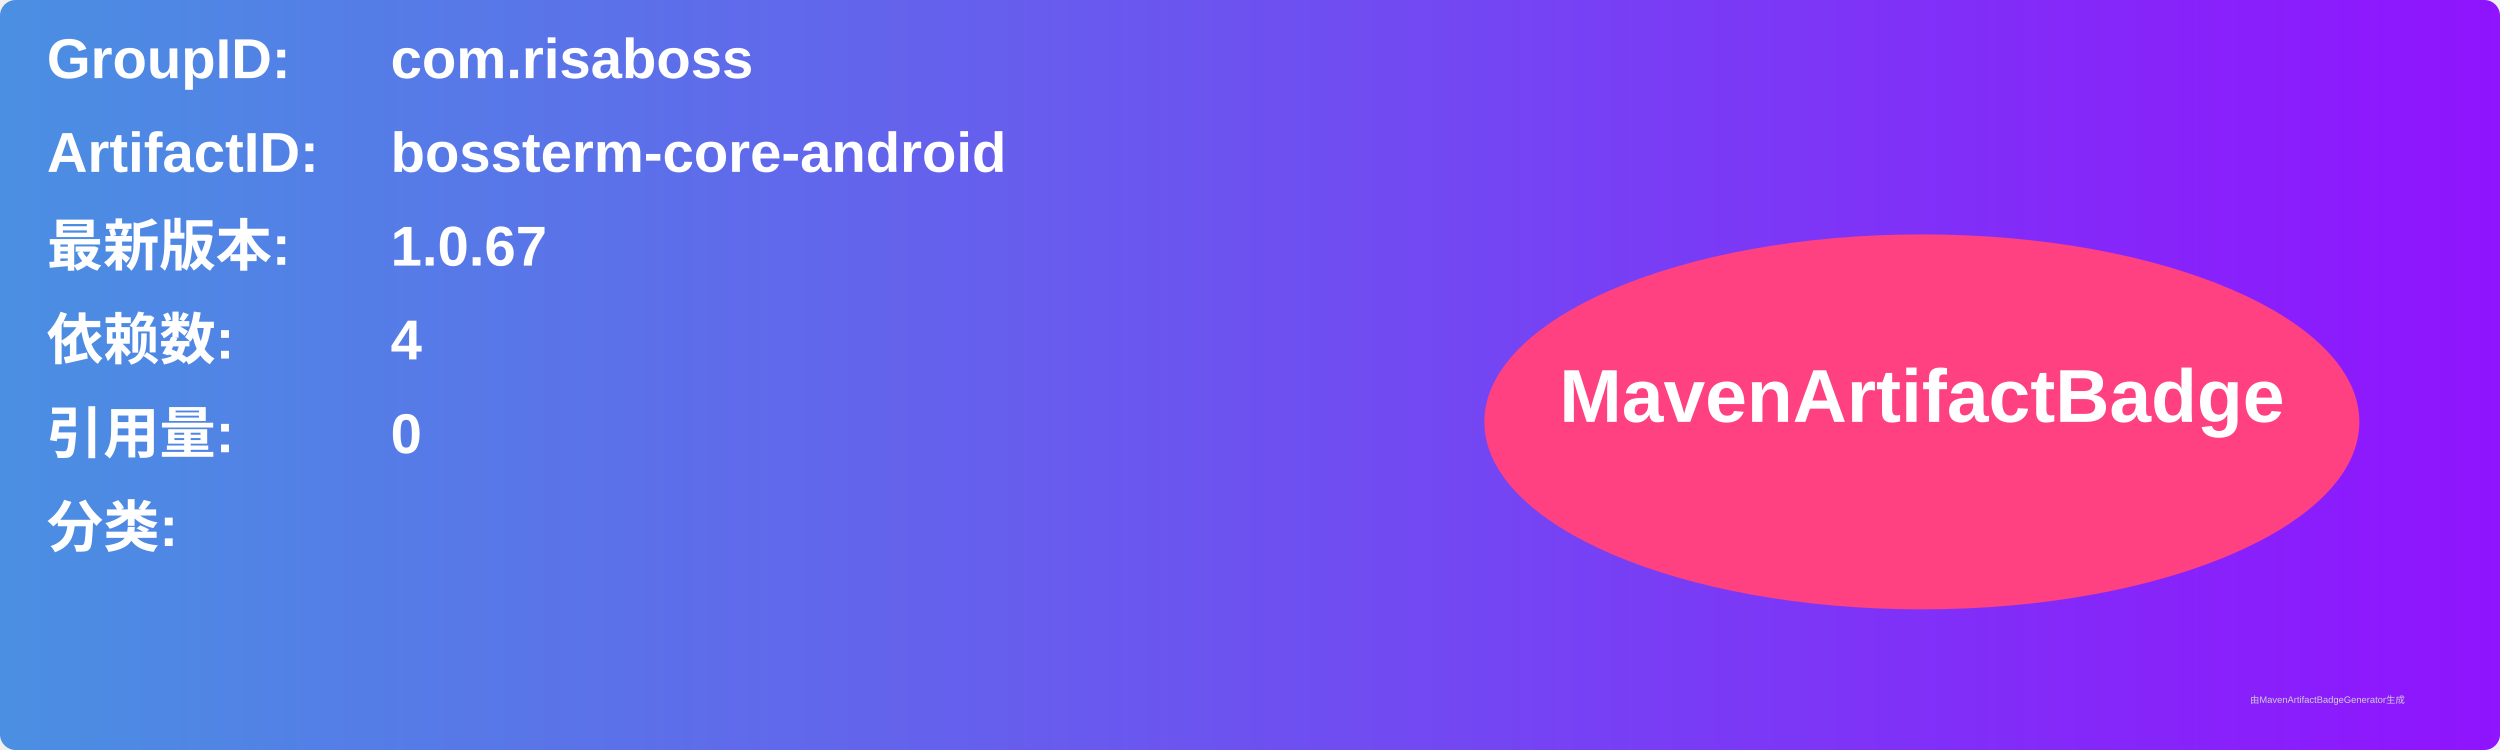
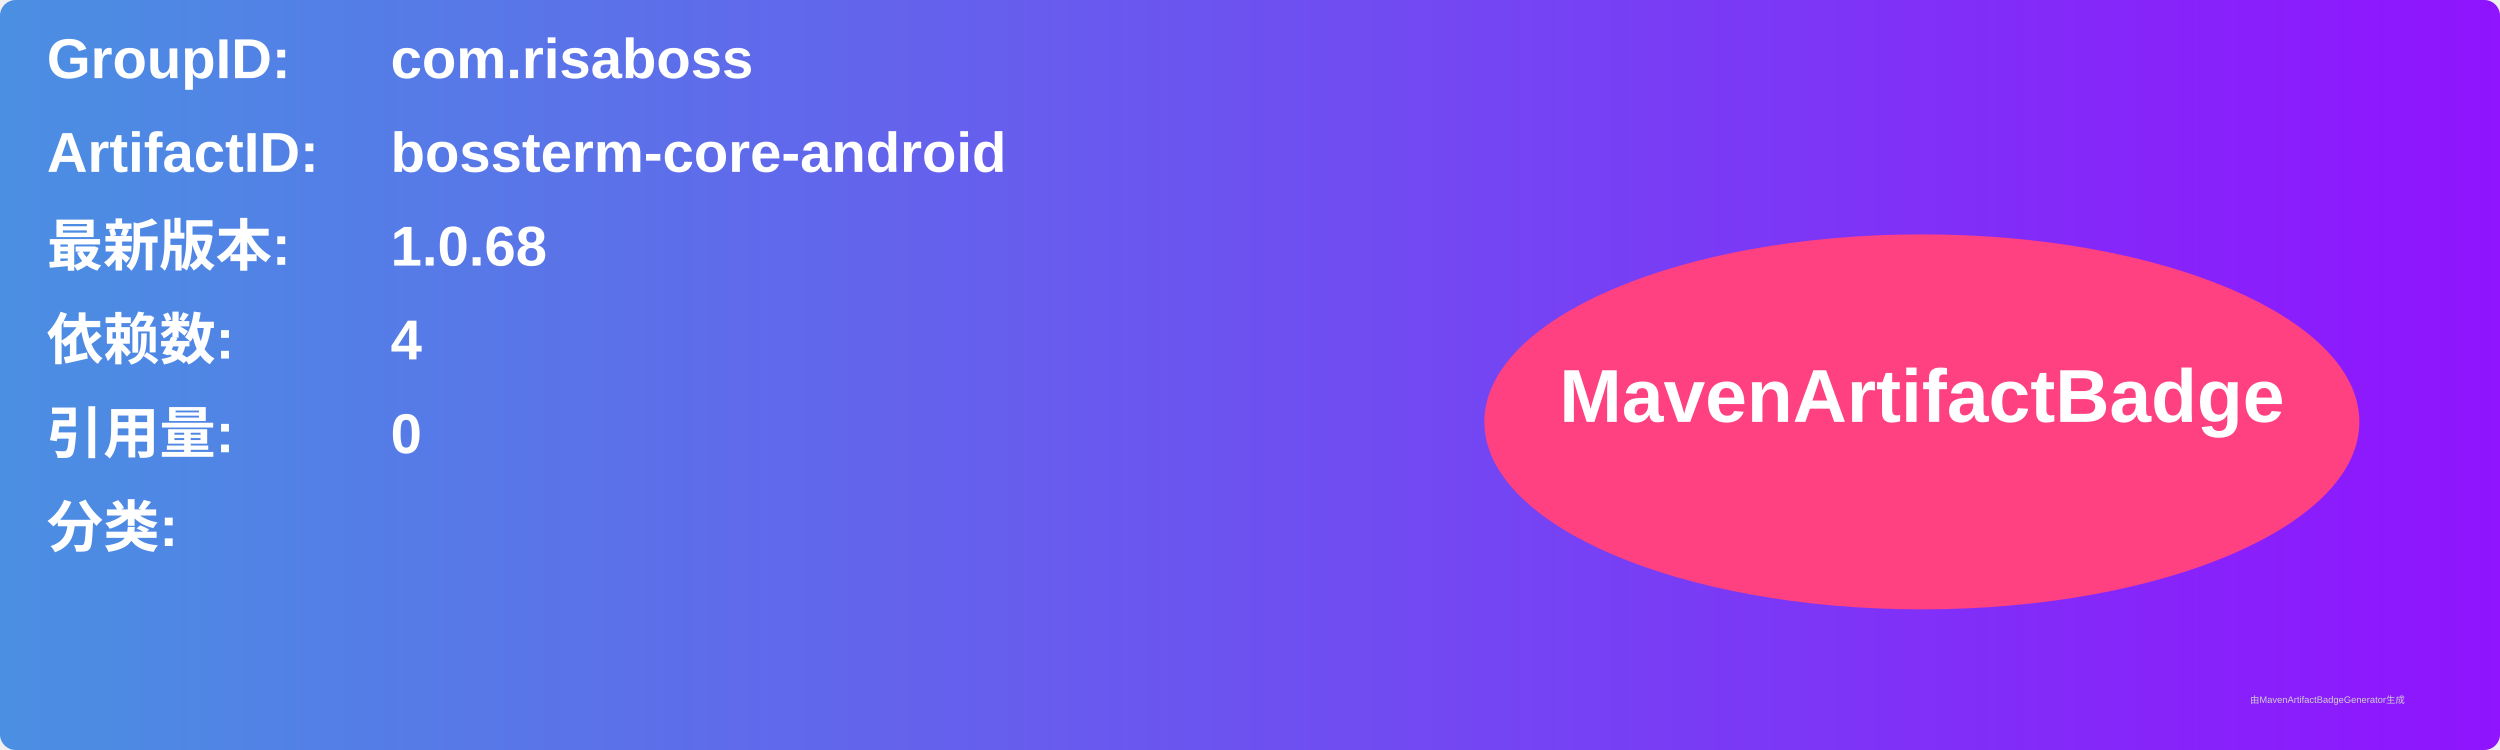
<svg xmlns="http://www.w3.org/2000/svg" width="800" height="240" viewBox="0 0 800 240">
  <linearGradient id="grad" x1="0%" y1="0%" x2="100%" y2="0%">
    <stop offset="0%" stop-color="#4a90e2" />
    <stop offset="100%" stop-color="#9013fe" />
  </linearGradient>
  <rect width="100%" height="100%" rx="5" ry="5" fill="url(#grad)" />
  <g transform="translate(15, 15)">
    <text x="0" y="10" font-family="Arial" font-size="18" fill="white" font-weight="bold" width="260">GroupID:</text>
    <text x="110" y="10" font-family="Arial" font-size="18" fill="white" font-weight="bold" width="460">com.risaboss</text>
    <text x="0" y="40" font-family="Arial" font-size="18" fill="white" font-weight="bold" width="260">ArtifactID:</text>
    <text x="110" y="40" font-family="Arial" font-size="18" fill="white" font-weight="bold" width="460">bossterm-core-android</text>
    <text x="0" y="70" font-family="Arial" font-size="18" fill="white" font-weight="bold">最新版本:</text>
    <text x="110" y="70" font-family="Arial" font-size="18" fill="white" font-weight="bold">
-       <tspan font-weight="bold">1.0.67</tspan>
+       <tspan font-weight="bold">1.0.68</tspan>
    </text>
    <text x="0" y="100" font-family="Arial" font-size="18" fill="white" font-weight="bold">依赖数: </text>
    <text x="110" y="100" font-family="Arial" font-size="18" fill="white">
      <tspan font-weight="bold">4</tspan>
    </text>
    <text x="0" y="130" font-family="Arial" font-size="18" fill="white" font-weight="bold">引用量: </text>
    <text x="110" y="130" font-family="Arial" font-size="18" fill="white">
      <tspan font-weight="bold">0</tspan>
    </text>
    <text x="0" y="160" font-family="Arial" font-size="18" fill="white" font-weight="bold">分类:</text>
    <text x="10" y="190" font-family="Arial" font-size="10" fill="white">
      <tspan font-weight="bold" />
    </text>
    <ellipse cx="600" cy="120" rx="140" ry="60" fill="#ff4081" />
    <text x="600" y="120" text-anchor="middle" font-family="Arial" font-size="24" fill="white" font-weight="bold">MavenArtifactBadge</text>
  </g>
  <text x="720" y="225" font-family="Arial" font-size="3" fill="#d0d0d0">由MavenArtifactBadgeGenerator生成</text>
</svg>
